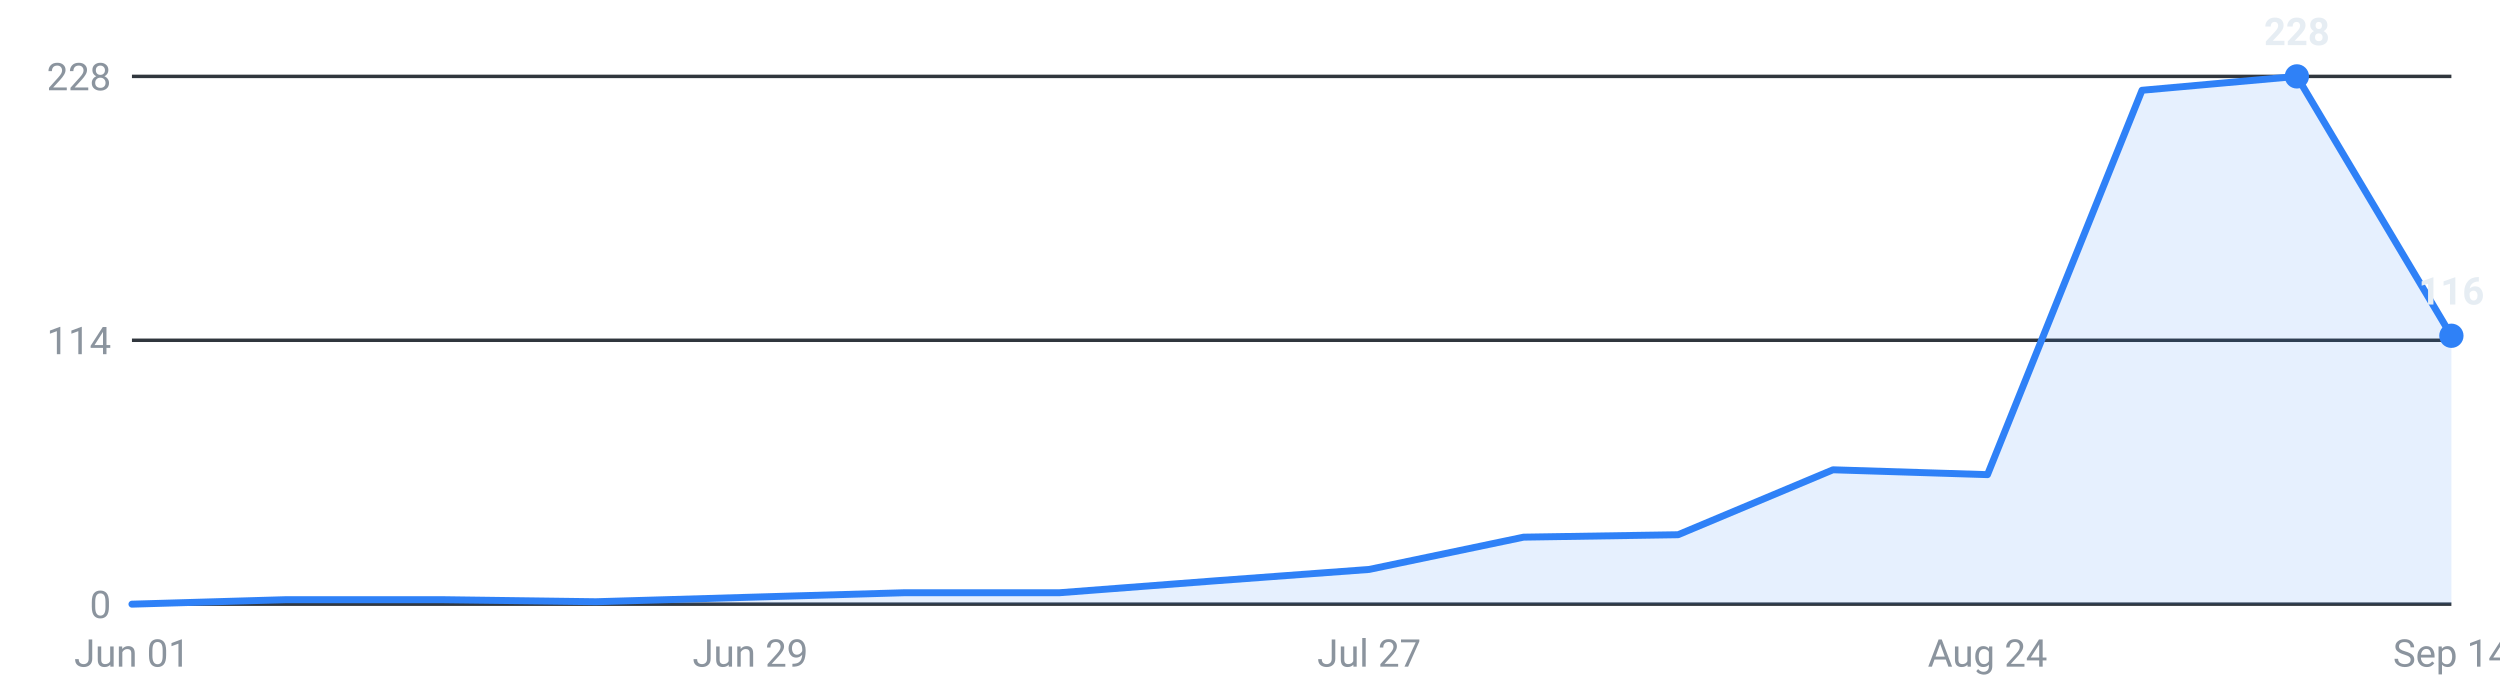
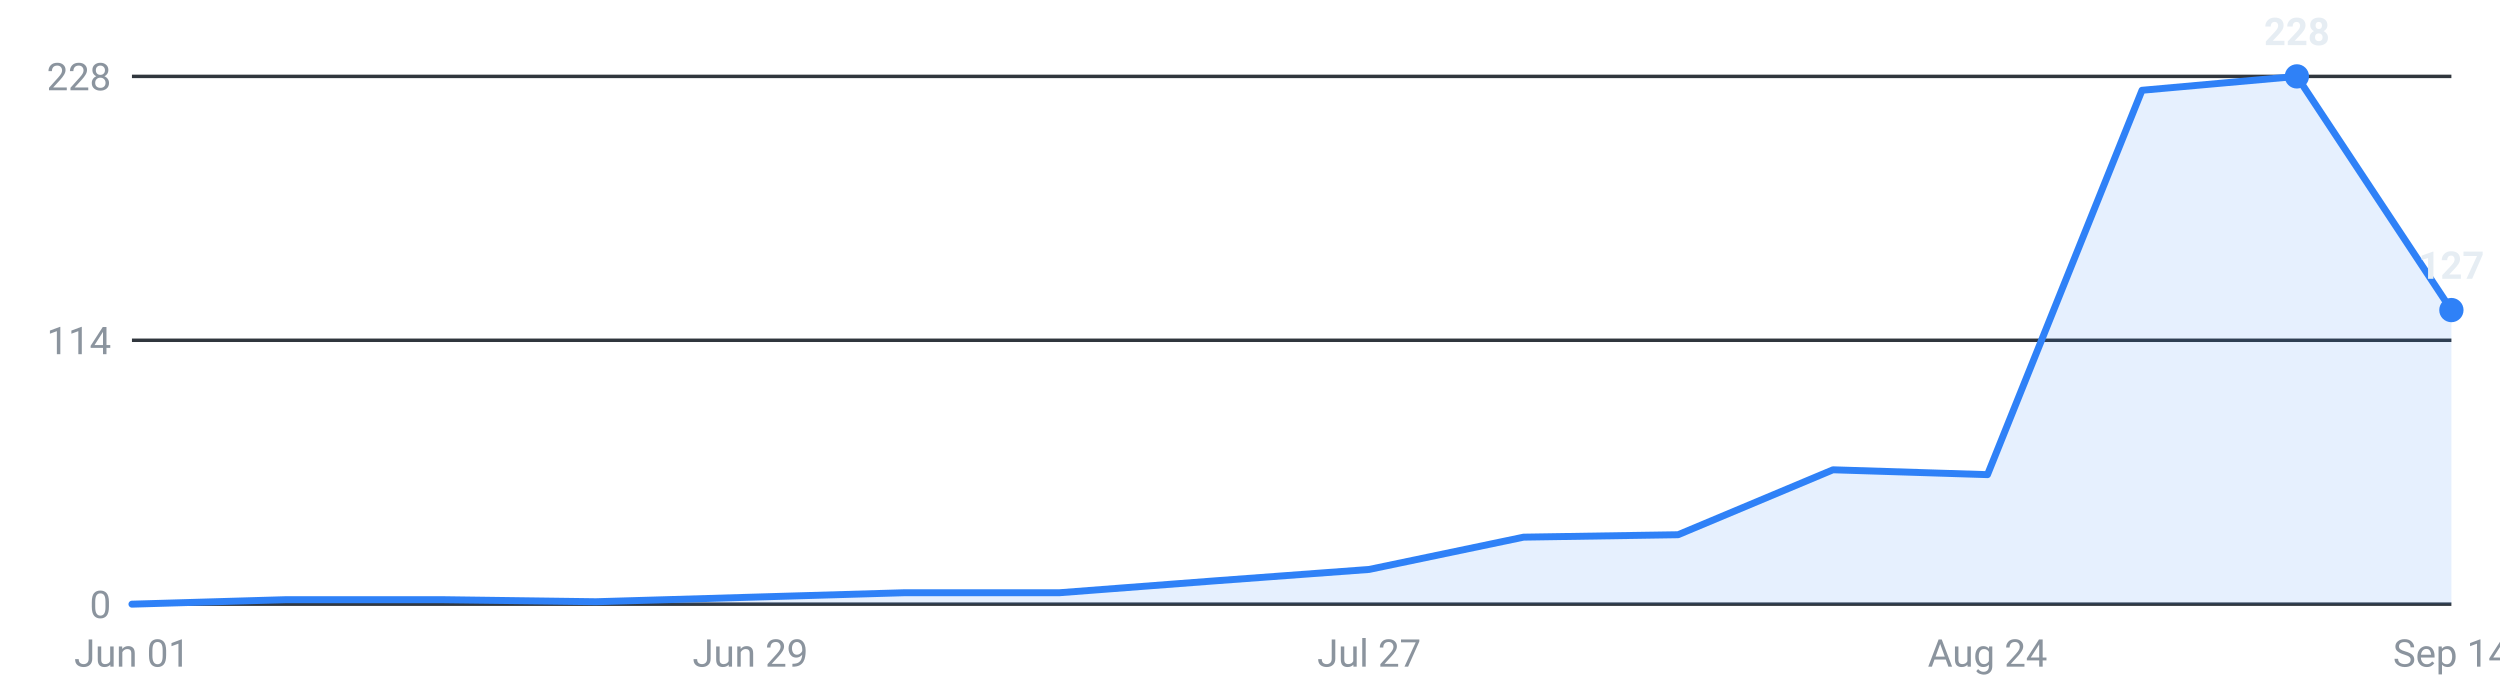
<svg xmlns="http://www.w3.org/2000/svg" viewBox="0 0 720 200" width="720" height="200" role="img" aria-label="Internships posted per week, last 16 weeks">
  <g font-family="-apple-system,Segoe UI,Roboto,sans-serif" font-size="11">
    <line x1="38" y1="174.0" x2="706" y2="174.0" stroke="#30363d" stroke-width="1" />
    <text x="32" y="178.0" text-anchor="end" fill="#8b949e">0</text>
    <line x1="38" y1="98.0" x2="706" y2="98.0" stroke="#30363d" stroke-width="1" />
    <text x="32" y="102.0" text-anchor="end" fill="#8b949e">114</text>
    <line x1="38" y1="22.0" x2="706" y2="22.0" stroke="#30363d" stroke-width="1" />
    <text x="32" y="26.0" text-anchor="end" fill="#8b949e">228</text>
-     <path d="M38.0,174 L38.0,174.0 L82.5,172.7 L127.1,172.7 L171.6,173.3 L216.1,172.0 L260.7,170.7 L305.2,170.7 L349.7,167.3 L394.3,164.0 L438.8,154.7 L483.3,154.0 L527.9,135.3 L572.4,136.7 L616.9,26.0 L661.5,22.0 L706.0,96.7 L706.0,174 Z" fill="#2f81f7" fill-opacity="0.12" />
-     <polyline points="38.0,174.0 82.5,172.7 127.1,172.7 171.6,173.3 216.1,172.0 260.7,170.7 305.2,170.7 349.7,167.3 394.3,164.0 438.8,154.7 483.3,154.0 527.9,135.3 572.4,136.7 616.9,26.0 661.5,22.0 706.0,96.7" fill="none" stroke="#2f81f7" stroke-width="2" stroke-linejoin="round" stroke-linecap="round" />
+     <path d="M38.0,174 L38.0,174.0 L82.5,172.7 L127.1,172.7 L171.6,173.3 L216.1,172.0 L260.7,170.7 L305.2,170.7 L349.7,167.3 L394.3,164.0 L438.8,154.7 L483.3,154.0 L527.9,135.3 L572.4,136.7 L616.9,26.0 L661.5,22.0 L706.0,89.3 L706.0,174 Z" fill="#2f81f7" fill-opacity="0.12" />
+     <polyline points="38.0,174.0 82.5,172.7 127.1,172.7 171.6,173.3 216.1,172.0 260.7,170.7 305.2,170.7 349.7,167.3 394.3,164.0 438.8,154.7 483.3,154.0 527.9,135.3 572.4,136.7 616.9,26.0 661.5,22.0 706.0,89.3" fill="none" stroke="#2f81f7" stroke-width="2" stroke-linejoin="round" stroke-linecap="round" />
    <circle cx="661.5" cy="22.0" r="3.5" fill="#2f81f7" />
    <text x="661.5" y="13.0" text-anchor="middle" fill="#e6edf3" font-weight="600">228</text>
-     <circle cx="706.0" cy="96.7" r="3.5" fill="#2f81f7" />
-     <text x="706.0" y="87.7" text-anchor="middle" fill="#e6edf3" font-weight="600">116</text>
+     <circle cx="706.0" cy="89.3" r="3.5" fill="#2f81f7" />
+     <text x="706.0" y="80.3" text-anchor="middle" fill="#e6edf3" font-weight="600">127</text>
    <text x="38.0" y="192" text-anchor="middle" fill="#8b949e">Jun 01</text>
    <text x="216.1" y="192" text-anchor="middle" fill="#8b949e">Jun 29</text>
    <text x="394.3" y="192" text-anchor="middle" fill="#8b949e">Jul 27</text>
    <text x="572.4" y="192" text-anchor="middle" fill="#8b949e">Aug 24</text>
    <text x="706.0" y="192" text-anchor="middle" fill="#8b949e">Sep 14</text>
  </g>
</svg>
